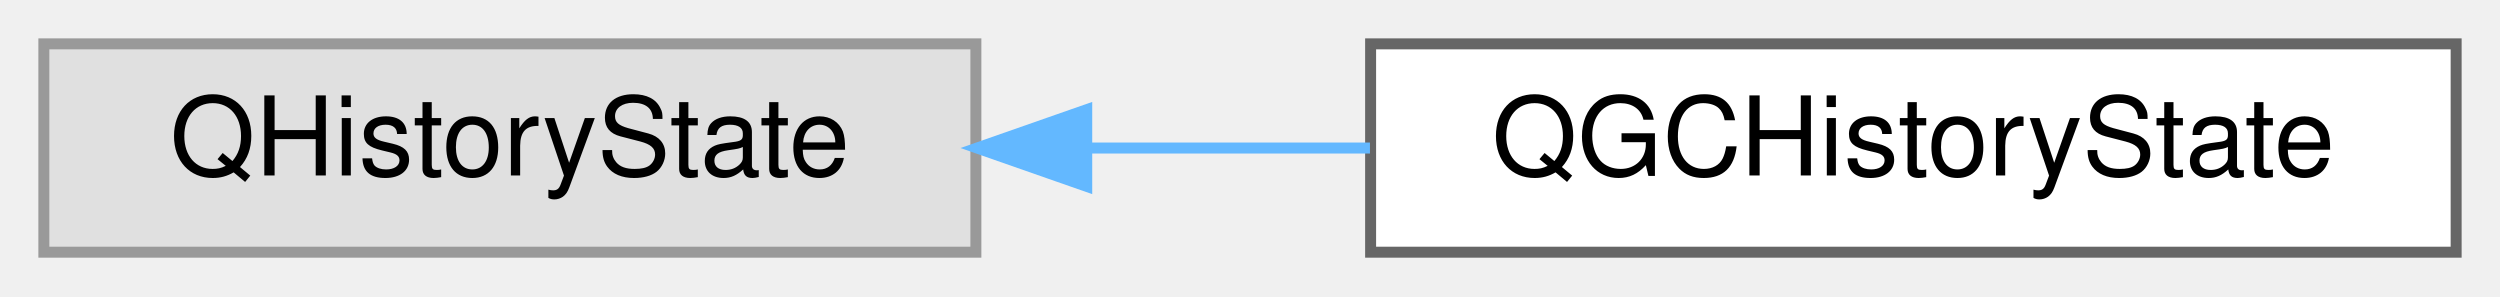
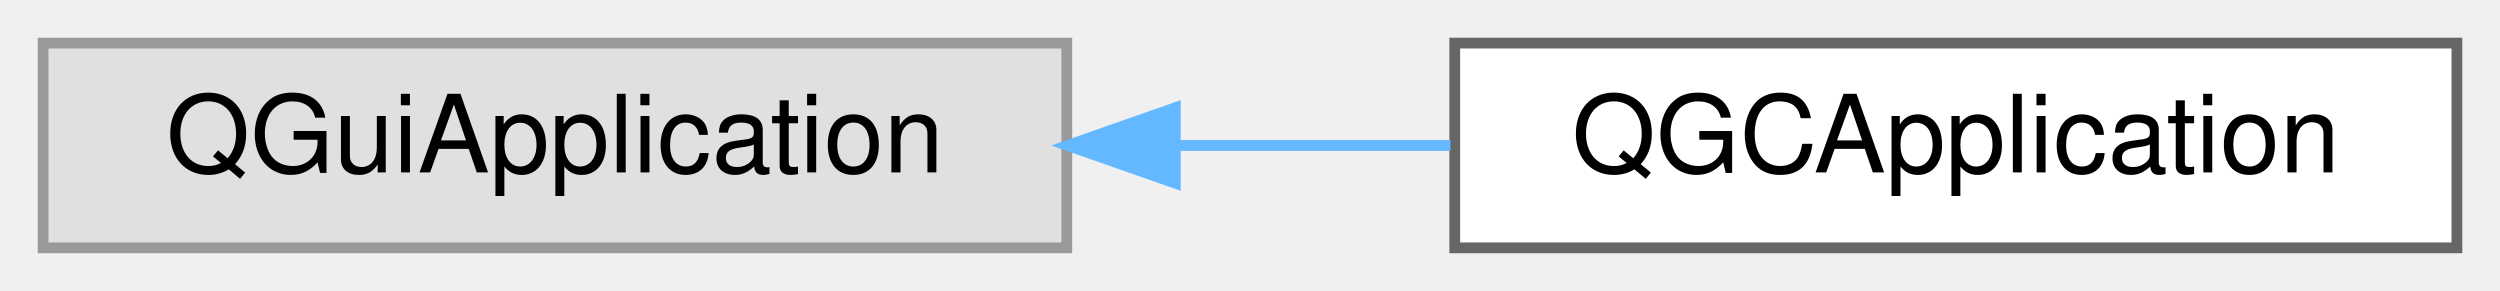
- <svg xmlns="http://www.w3.org/2000/svg" xmlns:xlink="http://www.w3.org/1999/xlink" width="228pt" height="27pt" viewBox="0.00 0.00 228.00 27.00">
+ <svg xmlns="http://www.w3.org/2000/svg" xmlns:xlink="http://www.w3.org/1999/xlink" width="232pt" height="27pt" viewBox="0.00 0.00 232.00 27.00">
  <g id="graph0" class="graph" transform="scale(1 1) rotate(0) translate(4 23)">
    <g id="Node000000" class="node">
      <g id="a_Node000000">
        <a xlink:title=" ">
-           <polygon fill="#e0e0e0" stroke="#999999" points="85,-19 0,-19 0,0 85,0 85,-19" />
-           <text text-anchor="middle" x="42.5" y="-7" font-family="Helvetica,sans-Serif" font-size="10.00">QHistoryState</text>
+           <polygon fill="#e0e0e0" stroke="#999999" points="95,-19 0,-19 0,0 95,0 95,-19" />
+           <text text-anchor="middle" x="47.5" y="-7" font-family="Helvetica,sans-Serif" font-size="10.00">QGuiApplication</text>
        </a>
      </g>
    </g>
    <g id="Node000001" class="node">
      <g id="a_Node000001">
-         <a xlink:href="classQGCHistoryState.html" target="_top" xlink:title="QGroundControl wrapper around QHistoryState for consistency with other QGC state classes.">
-           <polygon fill="white" stroke="#666666" points="220,-19 121,-19 121,0 220,0 220,-19" />
-           <text text-anchor="middle" x="170.5" y="-7" font-family="Helvetica,sans-Serif" font-size="10.00">QGCHistoryState</text>
+         <a xlink:href="classQGCApplication.html" target="_top" xlink:title="The main application and management class.">
+           <polygon fill="white" stroke="#666666" points="224,-19 131,-19 131,0 224,0 224,-19" />
+           <text text-anchor="middle" x="177.5" y="-7" font-family="Helvetica,sans-Serif" font-size="10.00">QGCApplication</text>
        </a>
      </g>
    </g>
-     <g id="edge86_Node000000_Node000001" class="edge">
-       <g id="a_edge86_Node000000_Node000001">
+     <g id="edge85_Node000000_Node000001" class="edge">
+       <g id="a_edge85_Node000000_Node000001">
        <a xlink:title=" ">
-           <path fill="none" stroke="#63b8ff" d="M95.28,-9.5C103.77,-9.5 112.54,-9.5 120.94,-9.5" />
-           <polygon fill="#63b8ff" stroke="#63b8ff" points="95.11,-6 85.11,-9.5 95.11,-13 95.11,-6" />
+           <path fill="none" stroke="#63b8ff" d="M105.28,-9.5C113.75,-9.5 122.39,-9.5 130.6,-9.5" />
+           <polygon fill="#63b8ff" stroke="#63b8ff" points="105.07,-6 95.07,-9.5 105.07,-13 105.07,-6" />
        </a>
      </g>
    </g>
  </g>
</svg>
